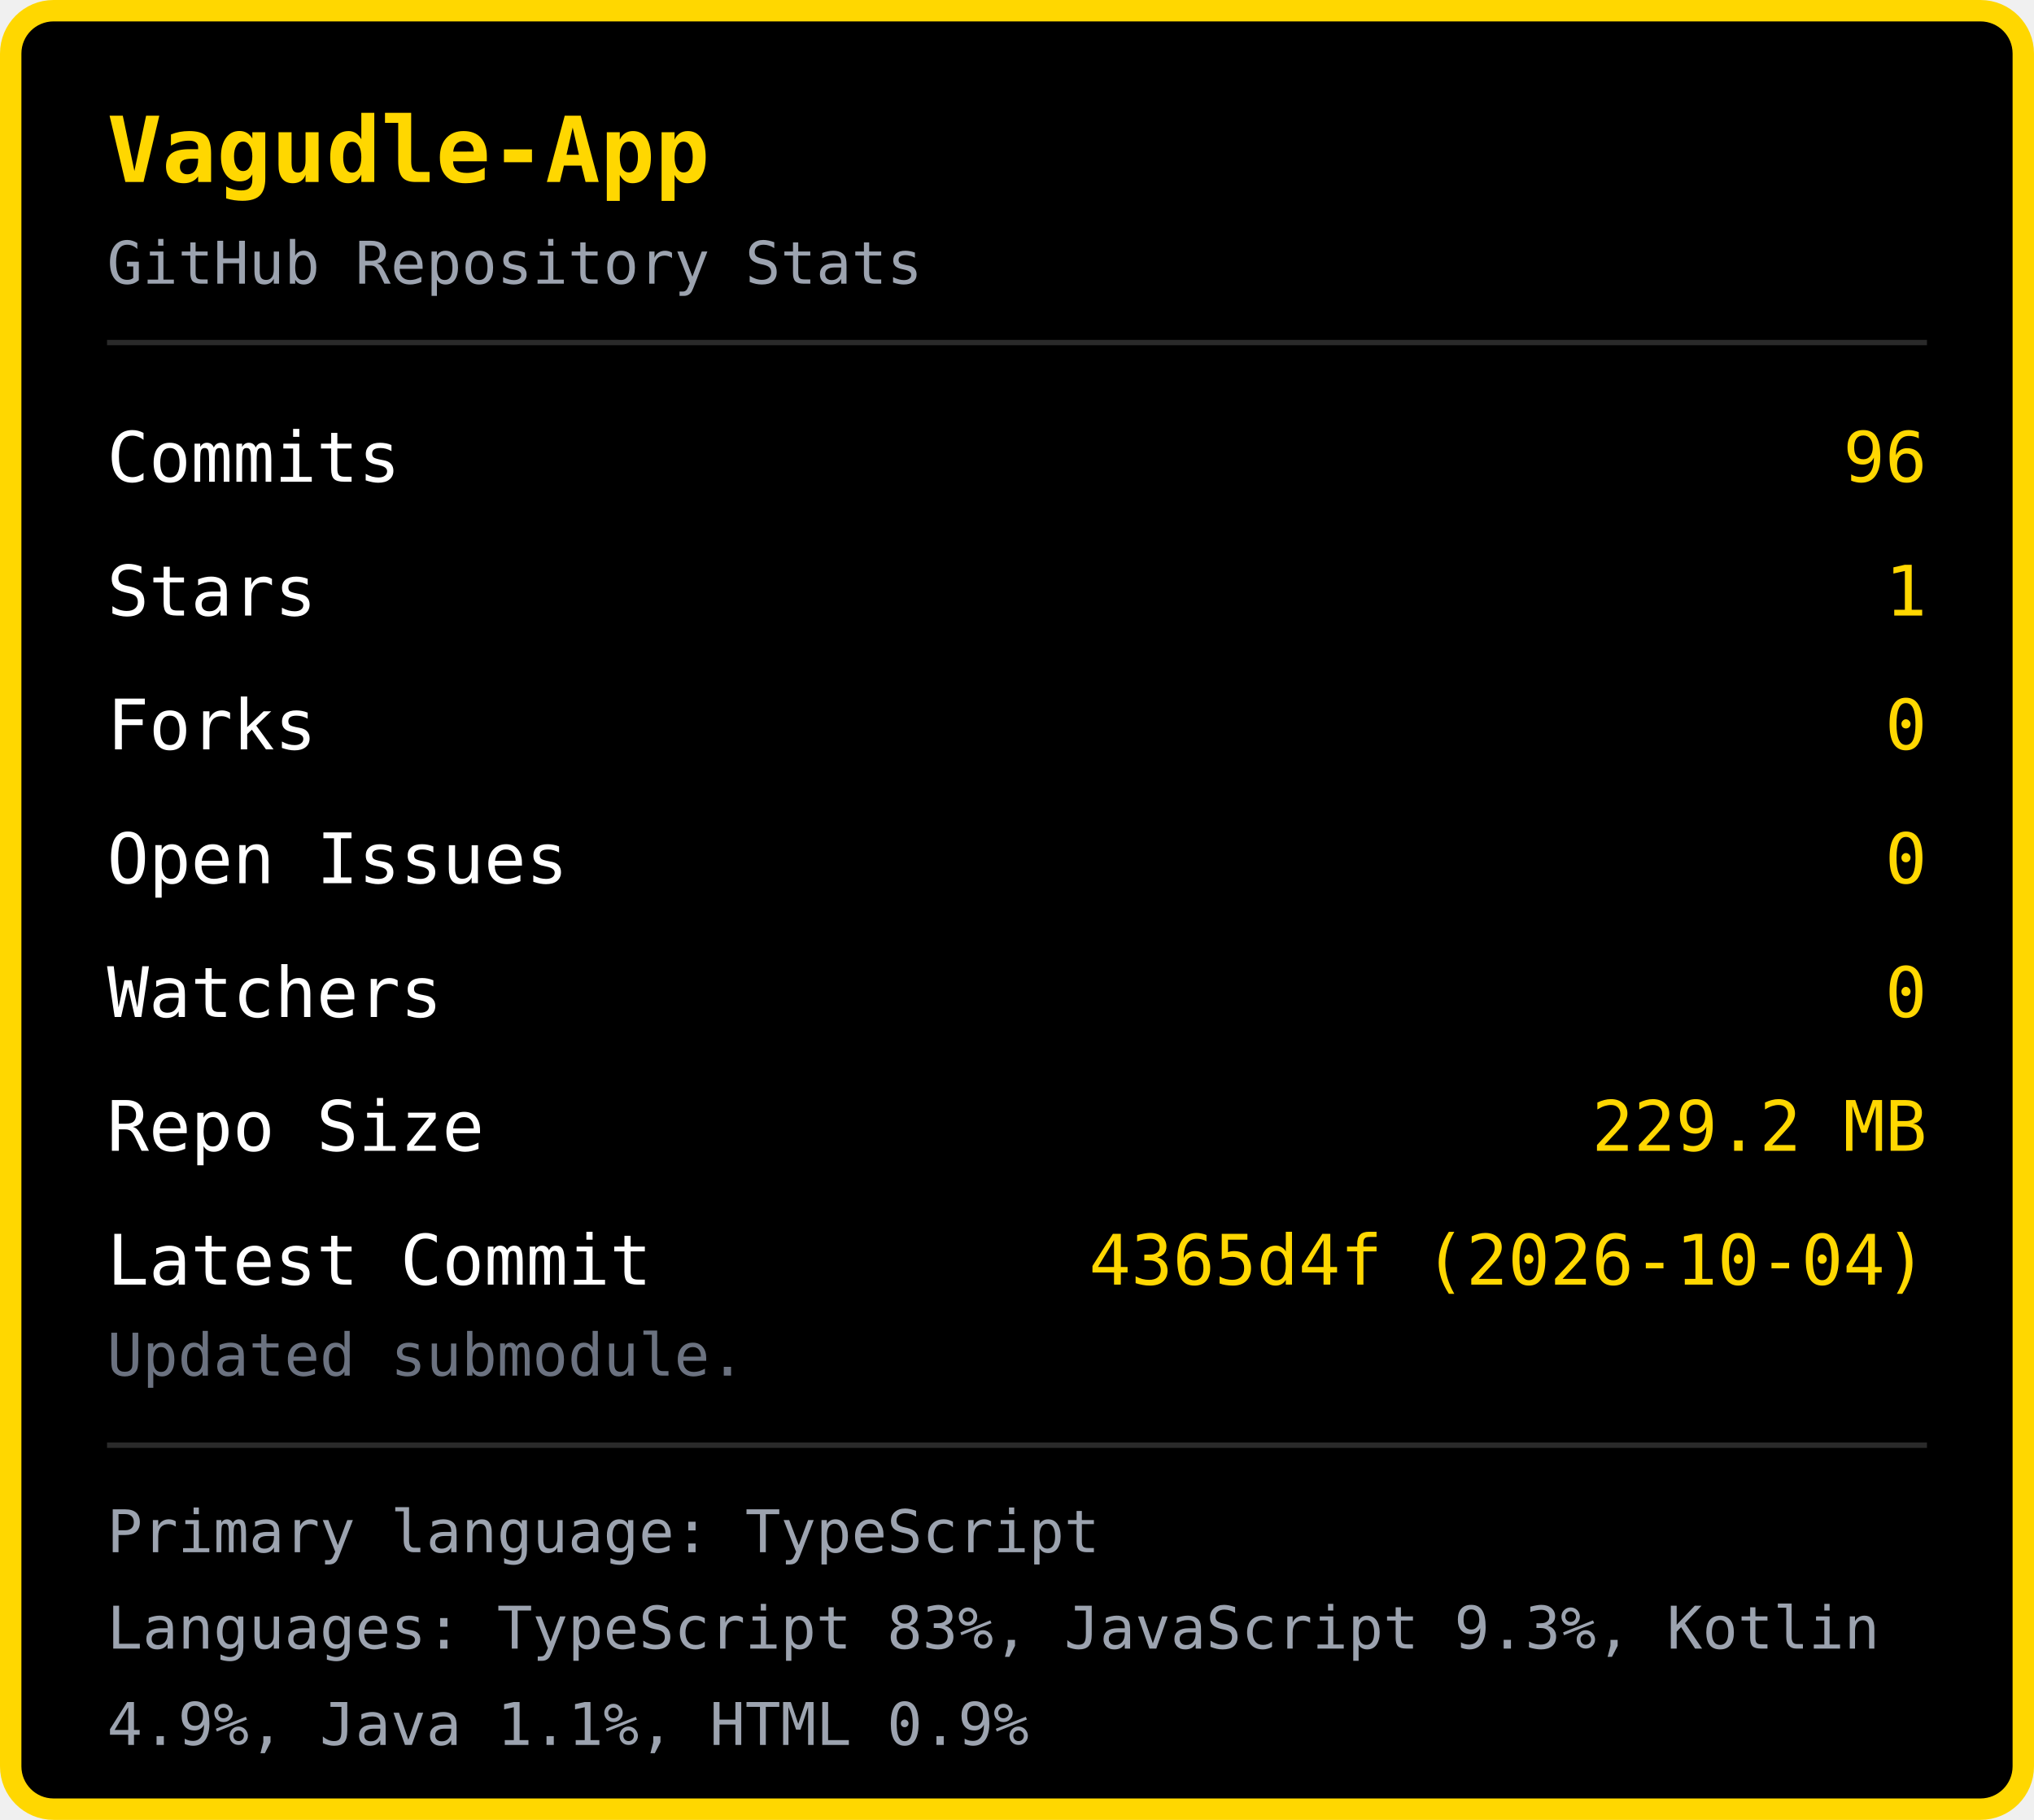
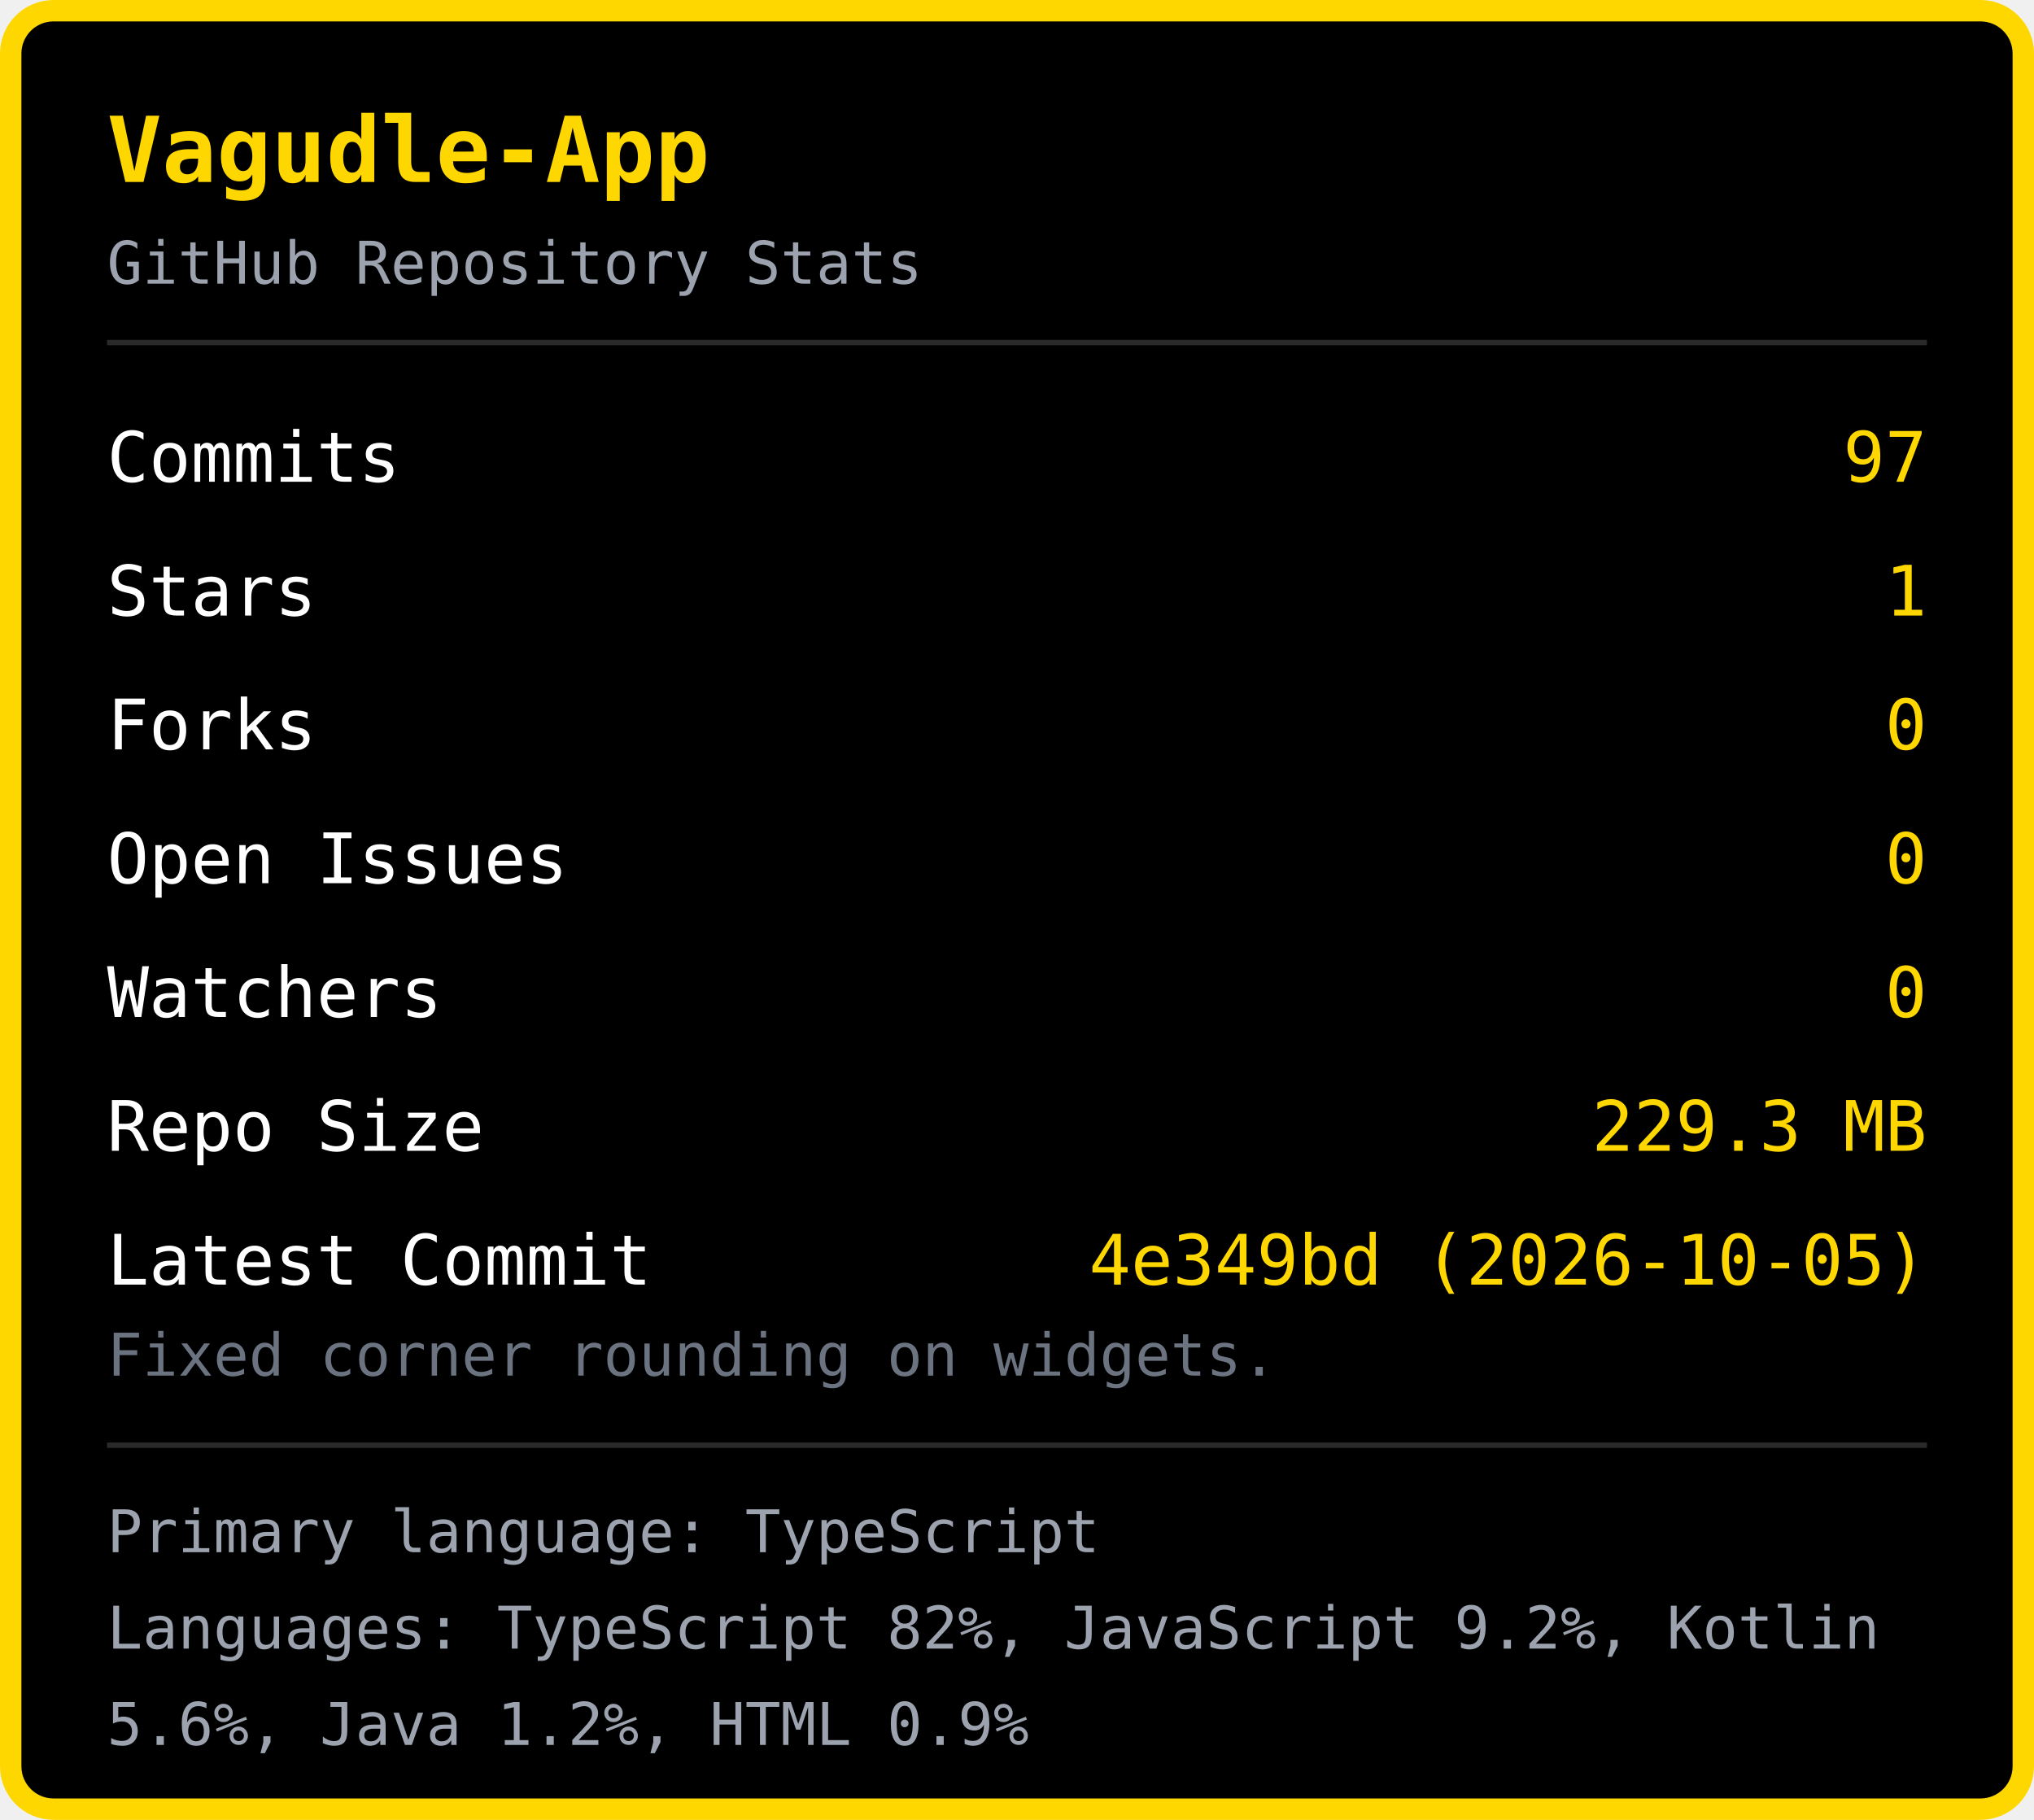
<svg xmlns="http://www.w3.org/2000/svg" width="380" height="340" viewBox="0 0 380 340">
  <rect x="2" y="2" width="376" height="336" rx="8" fill="#000000" stroke="#FFD700" stroke-width="4" />
  <text x="20" y="34" font-family="monospace" font-size="17" font-weight="bold" fill="#FFD700">Vagudle-App</text>
  <text x="20" y="53" font-family="monospace" font-size="11" fill="#9ca3af">GitHub Repository Stats</text>
  <line x1="20" y1="64" x2="360" y2="64" stroke="#2a2a2a" stroke-width="1" />
  <text x="20" y="90" font-family="monospace" font-size="13" fill="#ffffff">Commits</text>
-   <text x="360" y="90" font-family="monospace" font-size="13" fill="#FFD700" text-anchor="end">96</text>
+   <text x="360" y="90" font-family="monospace" font-size="13" fill="#FFD700" text-anchor="end">97</text>
  <text x="20" y="115" font-family="monospace" font-size="13" fill="#ffffff">Stars</text>
  <text x="360" y="115" font-family="monospace" font-size="13" fill="#FFD700" text-anchor="end">1</text>
  <text x="20" y="140" font-family="monospace" font-size="13" fill="#ffffff">Forks</text>
  <text x="360" y="140" font-family="monospace" font-size="13" fill="#FFD700" text-anchor="end">0</text>
  <text x="20" y="165" font-family="monospace" font-size="13" fill="#ffffff">Open Issues</text>
  <text x="360" y="165" font-family="monospace" font-size="13" fill="#FFD700" text-anchor="end">0</text>
  <text x="20" y="190" font-family="monospace" font-size="13" fill="#ffffff">Watchers</text>
  <text x="360" y="190" font-family="monospace" font-size="13" fill="#FFD700" text-anchor="end">0</text>
  <text x="20" y="215" font-family="monospace" font-size="13" fill="#ffffff">Repo Size</text>
-   <text x="360" y="215" font-family="monospace" font-size="13" fill="#FFD700" text-anchor="end">229.2 MB</text>
+   <text x="360" y="215" font-family="monospace" font-size="13" fill="#FFD700" text-anchor="end">229.3 MB</text>
  <text x="20" y="240" font-family="monospace" font-size="13" fill="#ffffff">Latest Commit</text>
-   <text x="360" y="240" font-family="monospace" font-size="13" fill="#FFD700" text-anchor="end">4365d4f (2026-10-04)</text>
-   <text x="20" y="257" font-family="monospace" font-size="11" fill="#6b7280">Updated submodule.</text>
+   <text x="360" y="240" font-family="monospace" font-size="13" fill="#FFD700" text-anchor="end">4e349bd (2026-10-05)</text>
+   <text x="20" y="257" font-family="monospace" font-size="11" fill="#6b7280">Fixed corner rounding on widgets.</text>
  <line x1="20" y1="270" x2="360" y2="270" stroke="#2a2a2a" stroke-width="1" />
  <text x="20" y="290" font-family="monospace" font-size="11" fill="#9ca3af">Primary language: TypeScript</text>
-   <text x="20" y="308" font-family="monospace" font-size="11" fill="#9ca3af">Languages: TypeScript 83%, JavaScript 9.3%, Kotlin </text>
-   <text x="20" y="326" font-family="monospace" font-size="11" fill="#9ca3af">4.9%, Java 1.1%, HTML 0.9%</text>
+   <text x="20" y="308" font-family="monospace" font-size="11" fill="#9ca3af">Languages: TypeScript 82%, JavaScript 9.2%, Kotlin </text>
+   <text x="20" y="326" font-family="monospace" font-size="11" fill="#9ca3af">5.6%, Java 1.2%, HTML 0.9%</text>
</svg>
